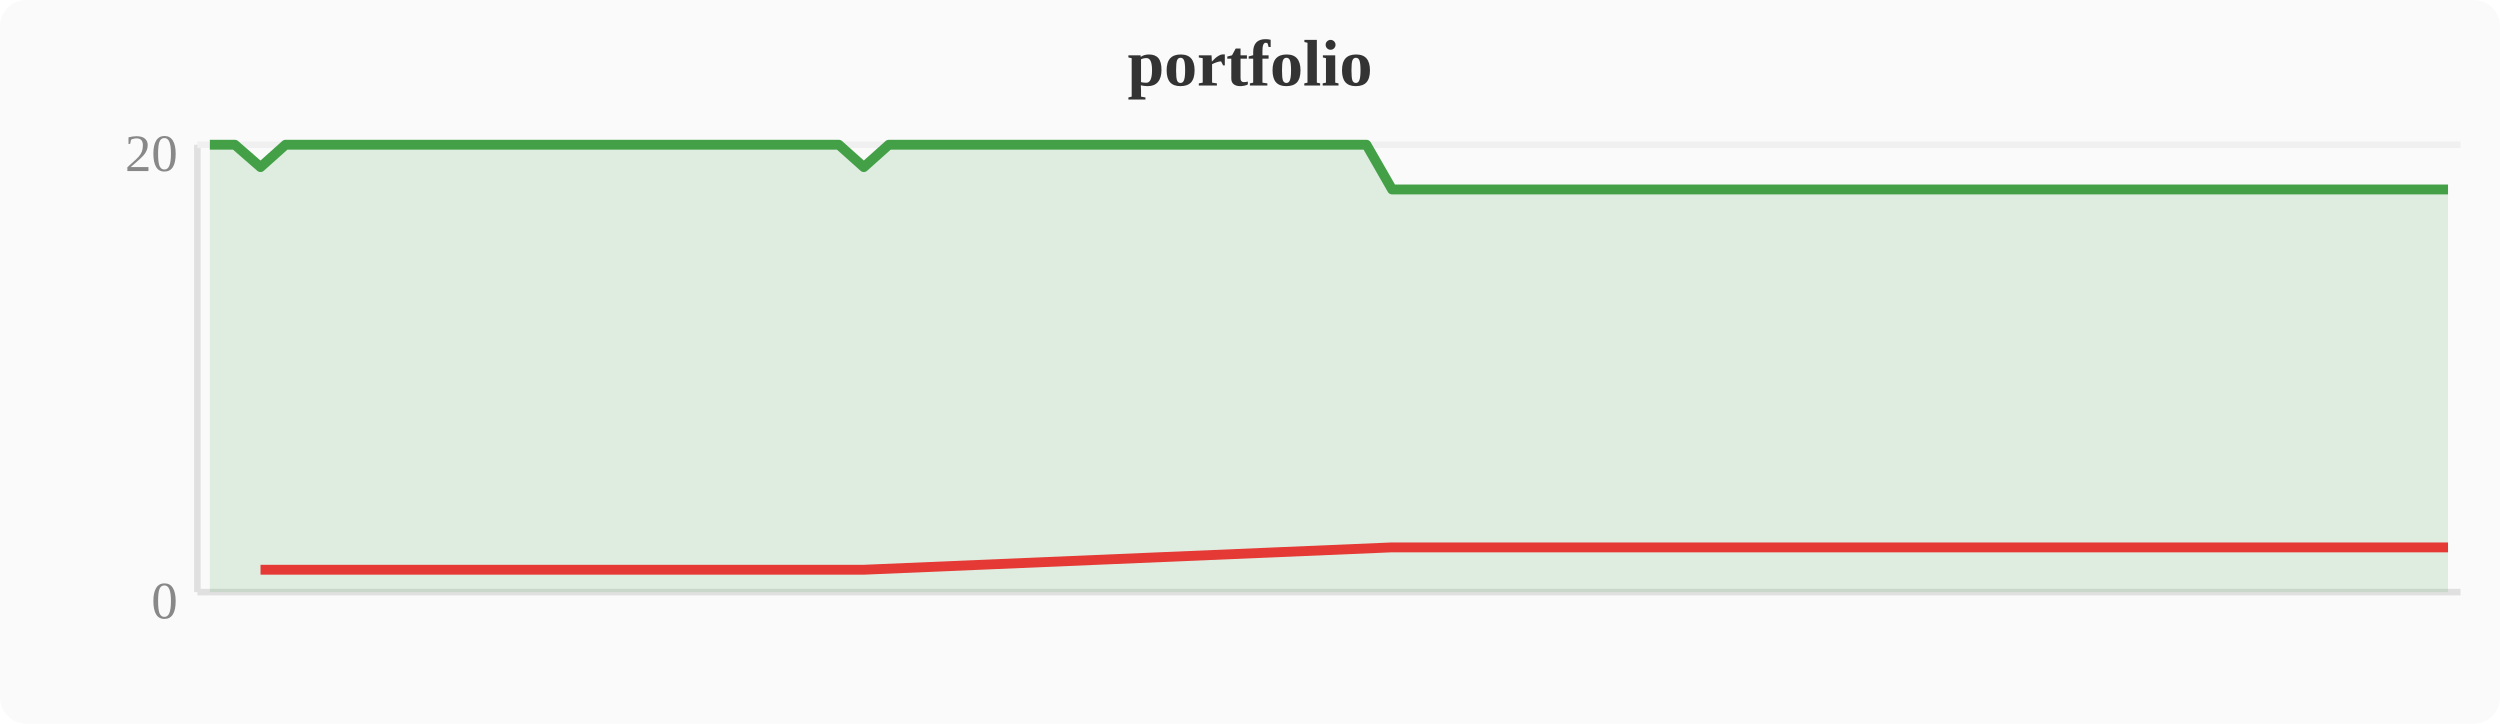
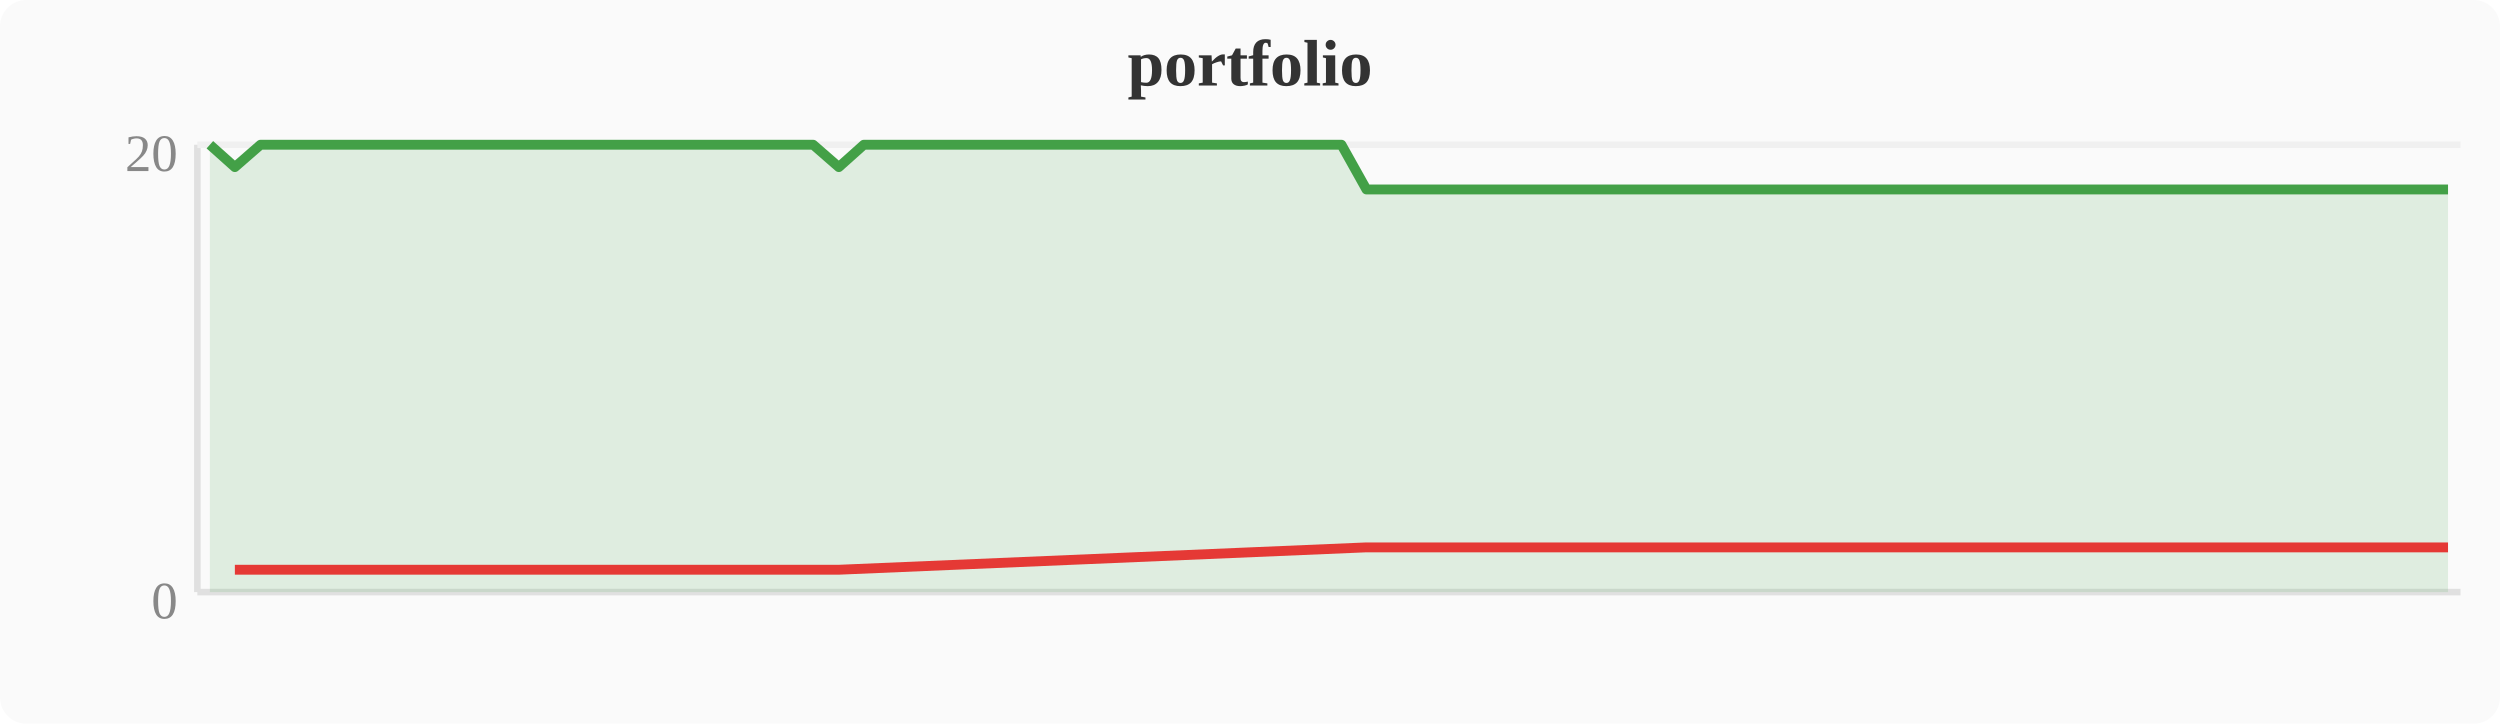
<svg xmlns="http://www.w3.org/2000/svg" width="380" height="110" viewBox="0 0 380 110">
  <rect width="380" height="110" fill="#fafafa" rx="4" />
  <text x="190" y="13" text-anchor="middle" font-size="10" font-weight="bold" fill="#333">portfolio</text>
  <line x1="30" y1="22" x2="30" y2="90" stroke="#e0e0e0" stroke-width="1" />
  <line x1="30" y1="90" x2="374" y2="90" stroke="#e0e0e0" stroke-width="1" />
  <line x1="30" y1="22" x2="374" y2="22" stroke="#f0f0f0" stroke-width="1" />
  <text x="27" y="94" text-anchor="end" font-size="8" fill="#888">0</text>
  <text x="27" y="26" text-anchor="end" font-size="8" fill="#888">20</text>
-   <polygon points="31.9,22.0 35.7,22.0 39.6,25.4 43.4,22.0 47.2,22.0 51.0,22.0 54.8,22.0 58.7,22.0 62.5,22.0 66.3,22.0 70.1,22.0 74.0,22.0 77.8,22.0 81.6,22.0 85.4,22.0 89.2,22.0 93.1,22.0 96.9,22.0 100.7,22.0 104.5,22.0 108.4,22.0 112.2,22.0 116.0,22.0 119.8,22.0 123.6,22.0 127.5,22.0 131.3,25.4 135.1,22.0 138.9,22.0 142.8,22.0 146.6,22.0 150.4,22.0 154.2,22.0 158.0,22.0 161.9,22.0 165.7,22.0 169.5,22.0 173.3,22.0 177.2,22.0 181.0,22.0 184.8,22.0 188.6,22.0 192.4,22.0 196.3,22.0 200.1,22.0 203.9,22.0 207.7,22.0 211.6,28.8 215.4,28.8 219.2,28.8 223.0,28.8 226.8,28.8 230.7,28.8 234.5,28.8 238.3,28.8 242.1,28.8 246.0,28.8 249.8,28.8 253.6,28.8 257.4,28.8 261.2,28.8 265.1,28.8 268.9,28.8 272.7,28.8 276.5,28.8 280.4,28.8 284.2,28.8 288.0,28.8 291.8,28.8 295.6,28.8 299.5,28.8 303.3,28.8 307.1,28.8 310.9,28.8 314.8,28.8 318.6,28.8 322.4,28.8 326.2,28.8 330.0,28.8 333.9,28.8 337.7,28.8 341.5,28.8 345.3,28.8 349.2,28.8 353.0,28.8 356.8,28.8 360.6,28.8 364.4,28.8 368.3,28.8 372.1,28.8 372.1,90 31.9,90" fill="#43a047" opacity="0.15" />
-   <polyline points="31.9,22.0 35.7,22.0 39.6,25.4 43.4,22.0 47.2,22.0 51.0,22.0 54.8,22.0 58.7,22.0 62.5,22.0 66.3,22.0 70.1,22.0 74.0,22.0 77.8,22.0 81.6,22.0 85.4,22.0 89.2,22.0 93.1,22.0 96.9,22.0 100.7,22.0 104.5,22.0 108.4,22.0 112.2,22.0 116.0,22.0 119.8,22.0 123.6,22.0 127.5,22.0 131.3,25.4 135.1,22.0 138.9,22.0 142.8,22.0 146.6,22.0 150.4,22.0 154.2,22.0 158.0,22.0 161.9,22.0 165.7,22.0 169.5,22.0 173.3,22.0 177.2,22.0 181.0,22.0 184.8,22.0 188.6,22.0 192.4,22.0 196.3,22.0 200.1,22.0 203.9,22.0 207.7,22.0 211.6,28.8 215.4,28.8 219.2,28.8 223.0,28.8 226.8,28.8 230.7,28.8 234.5,28.8 238.3,28.8 242.1,28.8 246.0,28.8 249.8,28.8 253.6,28.8 257.4,28.8 261.2,28.8 265.1,28.8 268.9,28.8 272.7,28.8 276.5,28.8 280.4,28.8 284.2,28.8 288.0,28.8 291.8,28.8 295.6,28.8 299.5,28.8 303.3,28.8 307.1,28.8 310.9,28.8 314.8,28.8 318.6,28.8 322.4,28.8 326.2,28.8 330.0,28.8 333.9,28.8 337.7,28.8 341.5,28.8 345.3,28.8 349.2,28.8 353.0,28.8 356.8,28.8 360.6,28.8 364.4,28.8 368.3,28.8 372.1,28.8" fill="none" stroke="#43a047" stroke-width="1.5" stroke-linejoin="round" />
-   <polyline points="39.6,86.6 131.3,86.6 211.6,83.2 215.4,83.2 219.2,83.2 223.0,83.2 226.8,83.2 230.7,83.2 234.5,83.2 238.3,83.2 242.1,83.2 246.0,83.2 249.8,83.2 253.6,83.2 257.4,83.2 261.2,83.2 265.1,83.2 268.9,83.2 272.7,83.2 276.5,83.2 280.4,83.2 284.2,83.2 288.0,83.2 291.8,83.2 295.6,83.2 299.5,83.2 303.3,83.2 307.1,83.2 310.9,83.2 314.8,83.2 318.6,83.2 322.4,83.2 326.2,83.2 330.0,83.2 333.9,83.2 337.7,83.2 341.5,83.2 345.3,83.2 349.2,83.2 353.0,83.2 356.8,83.2 360.6,83.2 364.4,83.2 368.3,83.2 372.1,83.2" fill="none" stroke="#e53935" stroke-width="1.5" stroke-linejoin="round" />
+   <polygon points="31.9,22.0 35.7,25.4 39.6,22.0 43.4,22.0 47.2,22.0 51.0,22.0 54.8,22.0 58.7,22.0 62.5,22.0 66.3,22.0 70.1,22.0 74.0,22.0 77.8,22.0 81.6,22.0 85.4,22.0 89.2,22.0 93.1,22.0 96.9,22.0 100.7,22.0 104.5,22.0 108.4,22.0 112.2,22.0 116.0,22.0 119.8,22.0 123.6,22.0 127.5,25.4 131.3,22.0 135.1,22.0 138.9,22.0 142.8,22.0 146.6,22.0 150.4,22.0 154.2,22.0 158.0,22.0 161.9,22.0 165.7,22.0 169.5,22.0 173.3,22.0 177.2,22.0 181.0,22.0 184.8,22.0 188.6,22.0 192.4,22.0 196.3,22.0 200.1,22.0 203.9,22.0 207.7,28.8 211.6,28.8 215.4,28.8 219.2,28.8 223.0,28.8 226.8,28.8 230.7,28.8 234.5,28.8 238.3,28.8 242.1,28.8 246.0,28.8 249.8,28.8 253.6,28.8 257.4,28.8 261.2,28.8 265.1,28.8 268.9,28.8 272.7,28.8 276.5,28.8 280.4,28.8 284.2,28.8 288.0,28.8 291.8,28.8 295.6,28.8 299.5,28.8 303.3,28.8 307.1,28.8 310.9,28.8 314.8,28.8 318.6,28.8 322.4,28.8 326.2,28.8 330.0,28.8 333.9,28.8 337.7,28.8 341.5,28.8 345.3,28.8 349.2,28.8 353.0,28.8 356.8,28.8 360.6,28.8 364.4,28.8 368.3,28.8 372.1,28.8 372.1,90 31.9,90" fill="#43a047" opacity="0.15" />
+   <polyline points="31.9,22.0 35.7,25.4 39.6,22.0 43.4,22.0 47.2,22.0 51.0,22.0 54.8,22.0 58.7,22.0 62.5,22.0 66.3,22.0 70.1,22.0 74.0,22.0 77.8,22.0 81.6,22.0 85.4,22.0 89.2,22.0 93.1,22.0 96.9,22.0 100.7,22.0 104.5,22.0 108.4,22.0 112.2,22.0 116.0,22.0 119.8,22.0 123.6,22.0 127.5,25.4 131.3,22.0 135.1,22.0 138.9,22.0 142.8,22.0 146.6,22.0 150.4,22.0 154.2,22.0 158.0,22.0 161.9,22.0 165.7,22.0 169.5,22.0 173.3,22.0 177.2,22.0 181.0,22.0 184.8,22.0 188.6,22.0 192.4,22.0 196.3,22.0 200.1,22.0 203.9,22.0 207.7,28.8 211.6,28.8 215.4,28.8 219.2,28.8 223.0,28.8 226.8,28.8 230.7,28.8 234.5,28.8 238.3,28.8 242.1,28.8 246.0,28.8 249.8,28.8 253.6,28.8 257.4,28.8 261.2,28.8 265.1,28.8 268.9,28.8 272.7,28.8 276.5,28.8 280.4,28.8 284.2,28.8 288.0,28.8 291.8,28.8 295.6,28.8 299.5,28.8 303.3,28.8 307.1,28.8 310.9,28.8 314.8,28.8 318.6,28.8 322.4,28.8 326.2,28.8 330.0,28.8 333.9,28.8 337.7,28.8 341.5,28.8 345.3,28.8 349.2,28.8 353.0,28.8 356.8,28.8 360.6,28.8 364.4,28.8 368.3,28.8 372.1,28.8" fill="none" stroke="#43a047" stroke-width="1.5" stroke-linejoin="round" />
+   <polyline points="35.7,86.6 127.5,86.6 207.7,83.2 211.6,83.2 215.4,83.2 219.2,83.2 223.0,83.2 226.8,83.2 230.7,83.2 234.5,83.2 238.3,83.2 242.1,83.2 246.0,83.2 249.8,83.2 253.6,83.2 257.4,83.2 261.2,83.2 265.1,83.2 268.9,83.2 272.7,83.2 276.5,83.2 280.4,83.2 284.2,83.2 288.0,83.2 291.8,83.2 295.6,83.2 299.5,83.2 303.3,83.2 307.1,83.2 310.9,83.2 314.8,83.2 318.6,83.2 322.4,83.2 326.2,83.2 330.0,83.2 333.9,83.2 337.7,83.2 341.5,83.2 345.3,83.2 349.2,83.2 353.0,83.2 356.8,83.2 360.6,83.2 364.4,83.2 368.3,83.2 372.1,83.2" fill="none" stroke="#e53935" stroke-width="1.5" stroke-linejoin="round" />
</svg>
